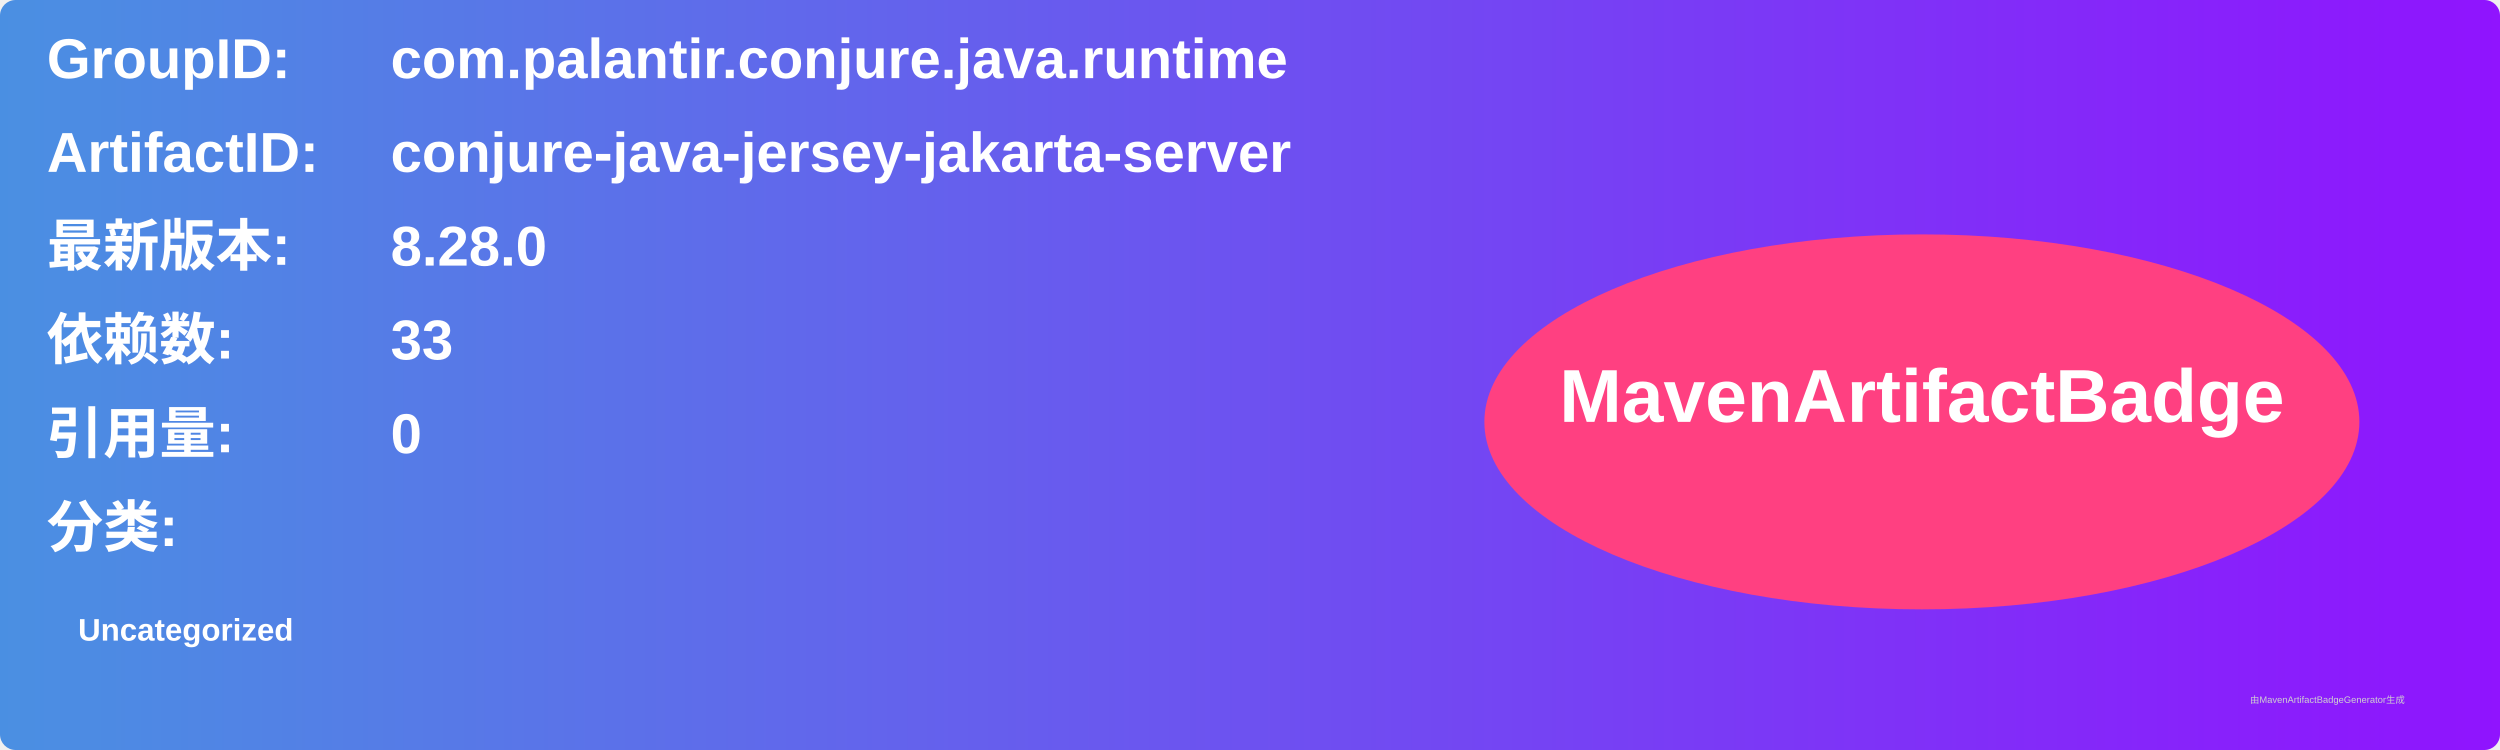
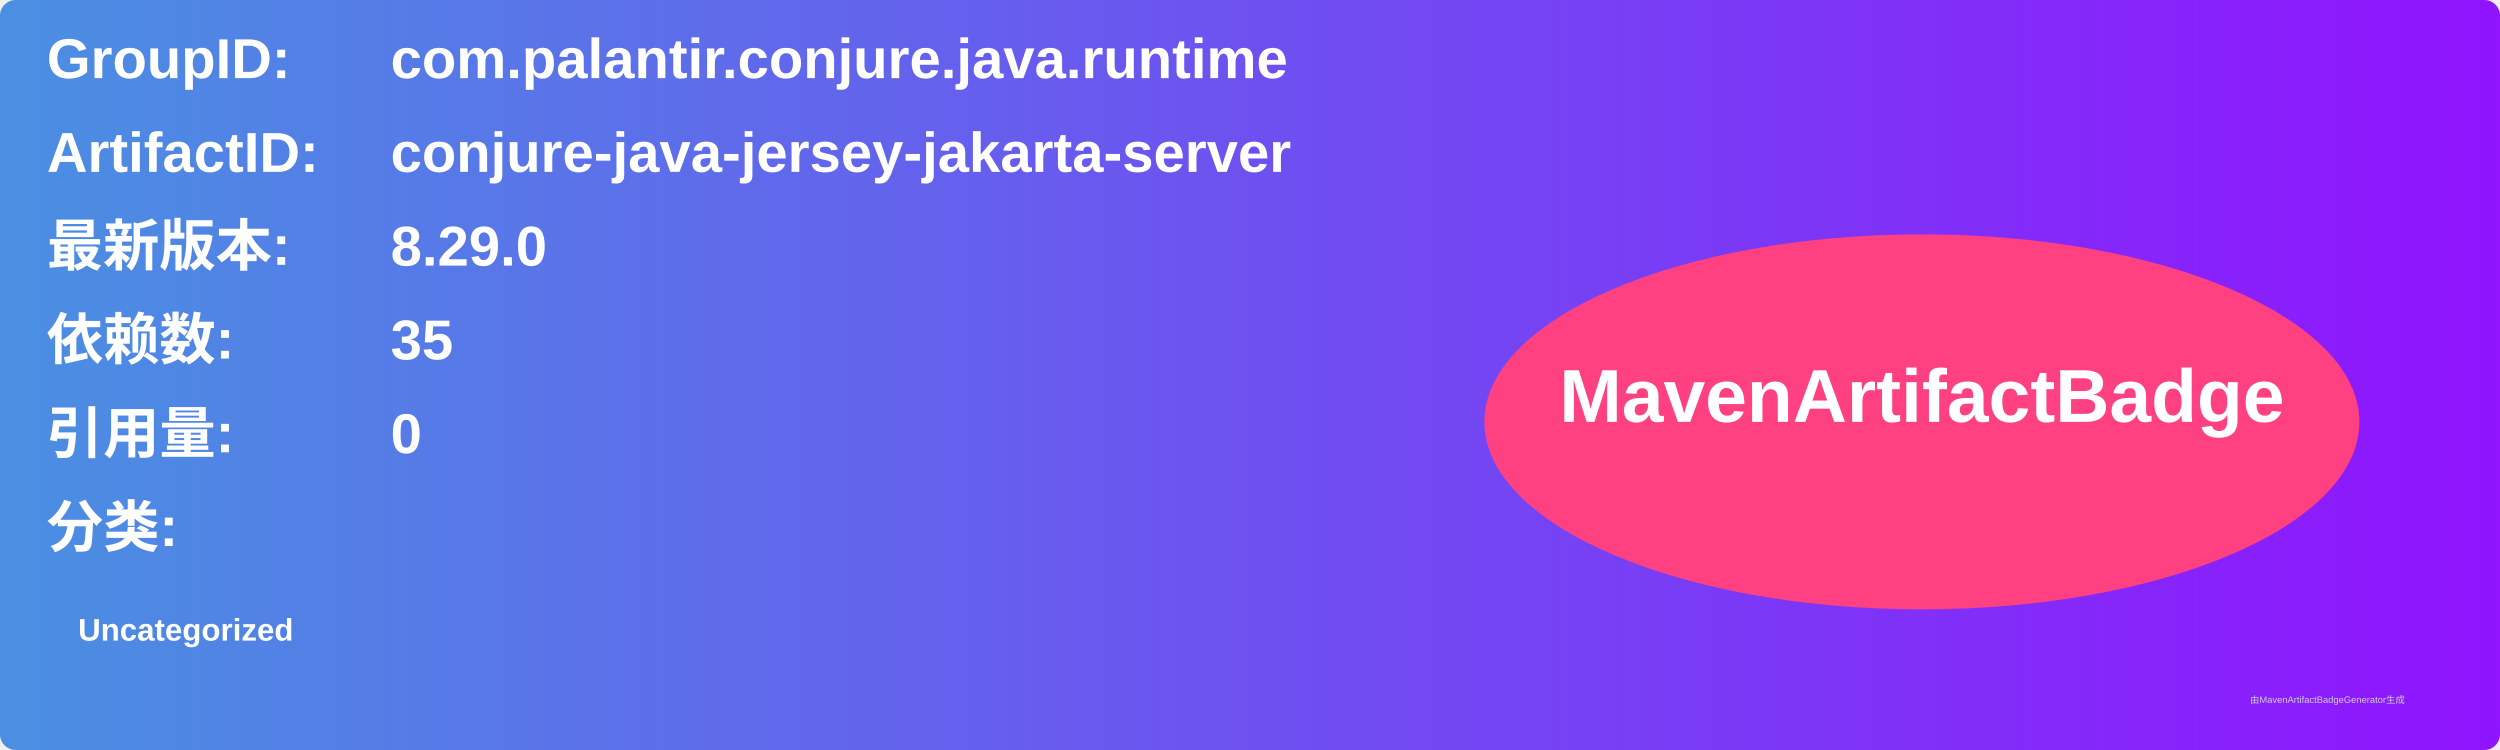
<svg xmlns="http://www.w3.org/2000/svg" width="800" height="240" viewBox="0 0 800 240">
  <linearGradient id="grad" x1="0%" y1="0%" x2="100%" y2="0%">
    <stop offset="0%" stop-color="#4a90e2" />
    <stop offset="100%" stop-color="#9013fe" />
  </linearGradient>
  <rect width="100%" height="100%" rx="5" ry="5" fill="url(#grad)" />
  <g transform="translate(15, 15)">
    <text x="0" y="10" font-family="Arial" font-size="18" fill="white" font-weight="bold" width="260">GroupID:</text>
    <text x="110" y="10" font-family="Arial" font-size="18" fill="white" font-weight="bold" width="460">com.palantir.conjure.java.runtime</text>
    <text x="0" y="40" font-family="Arial" font-size="18" fill="white" font-weight="bold" width="260">ArtifactID:</text>
    <text x="110" y="40" font-family="Arial" font-size="18" fill="white" font-weight="bold" width="460">conjure-java-jersey-jakarta-server</text>
    <text x="0" y="70" font-family="Arial" font-size="18" fill="white" font-weight="bold">最新版本:</text>
    <text x="110" y="70" font-family="Arial" font-size="18" fill="white" font-weight="bold">
-       <tspan font-weight="bold">8.28.0</tspan>
+       <tspan font-weight="bold">8.29.0</tspan>
    </text>
    <text x="0" y="100" font-family="Arial" font-size="18" fill="white" font-weight="bold">依赖数: </text>
    <text x="110" y="100" font-family="Arial" font-size="18" fill="white">
-       <tspan font-weight="bold">33</tspan>
+       <tspan font-weight="bold">35</tspan>
    </text>
    <text x="0" y="130" font-family="Arial" font-size="18" fill="white" font-weight="bold">引用量: </text>
    <text x="110" y="130" font-family="Arial" font-size="18" fill="white">
      <tspan font-weight="bold">0</tspan>
    </text>
    <text x="0" y="160" font-family="Arial" font-size="18" fill="white" font-weight="bold">分类:</text>
    <text x="10" y="190" font-family="Arial" font-size="10" fill="white">
      <tspan font-weight="bold">Uncategorized</tspan>
    </text>
    <ellipse cx="600" cy="120" rx="140" ry="60" fill="#ff4081" />
    <text x="600" y="120" text-anchor="middle" font-family="Arial" font-size="24" fill="white" font-weight="bold">MavenArtifactBadge</text>
  </g>
  <text x="720" y="225" font-family="Arial" font-size="3" fill="#d0d0d0">由MavenArtifactBadgeGenerator生成</text>
</svg>
